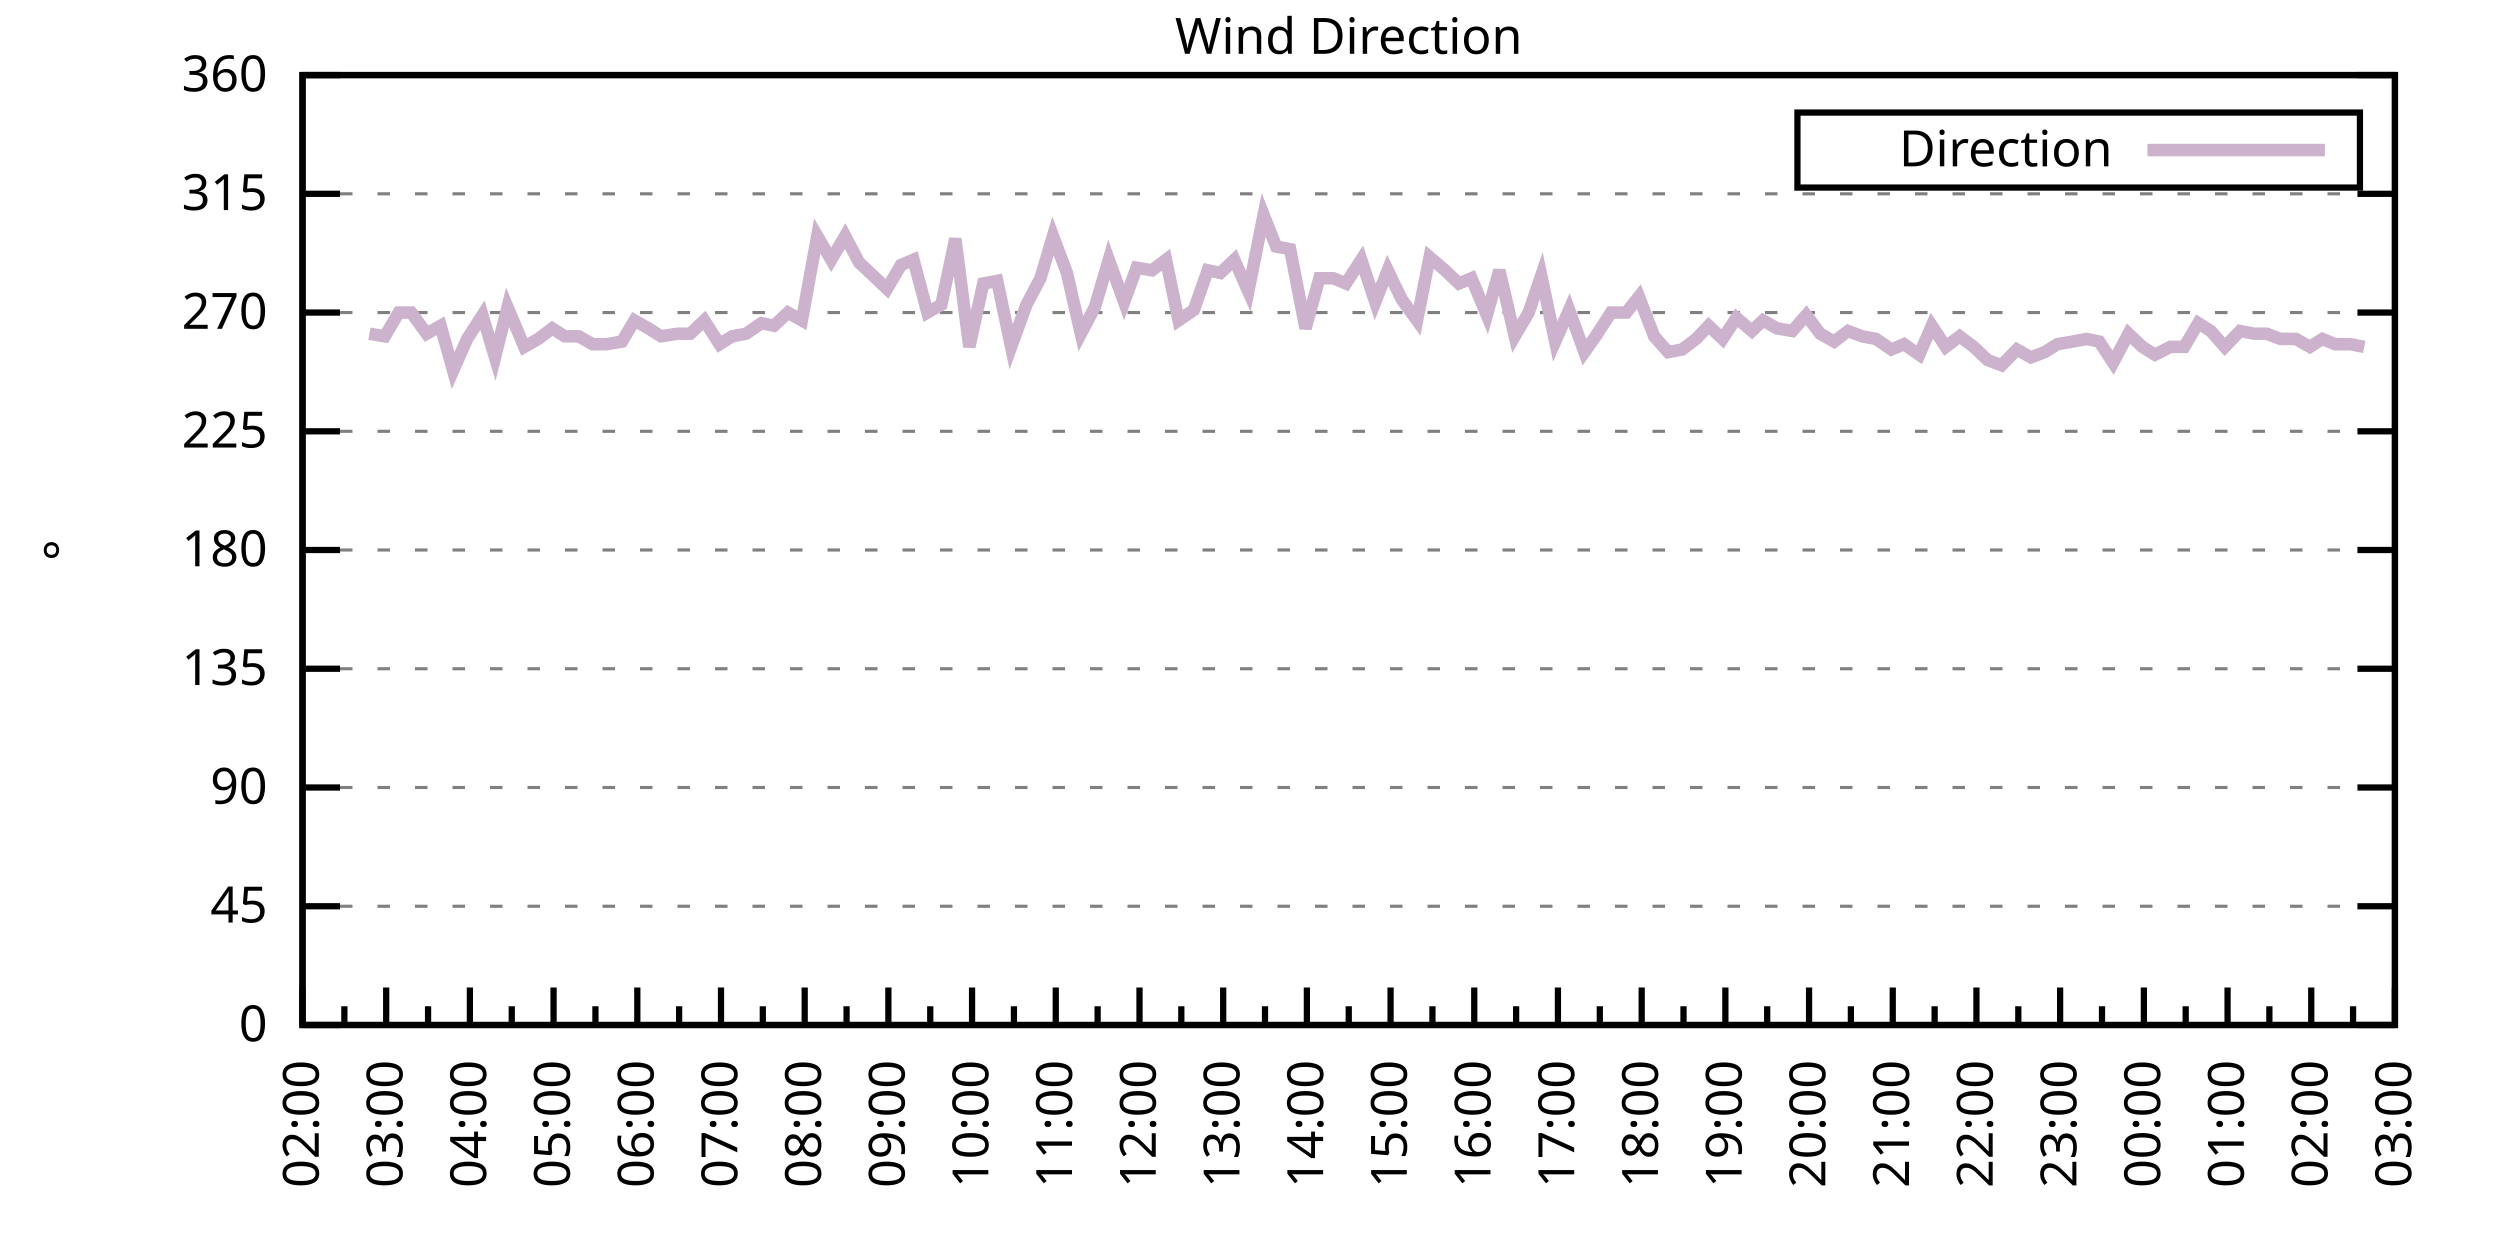
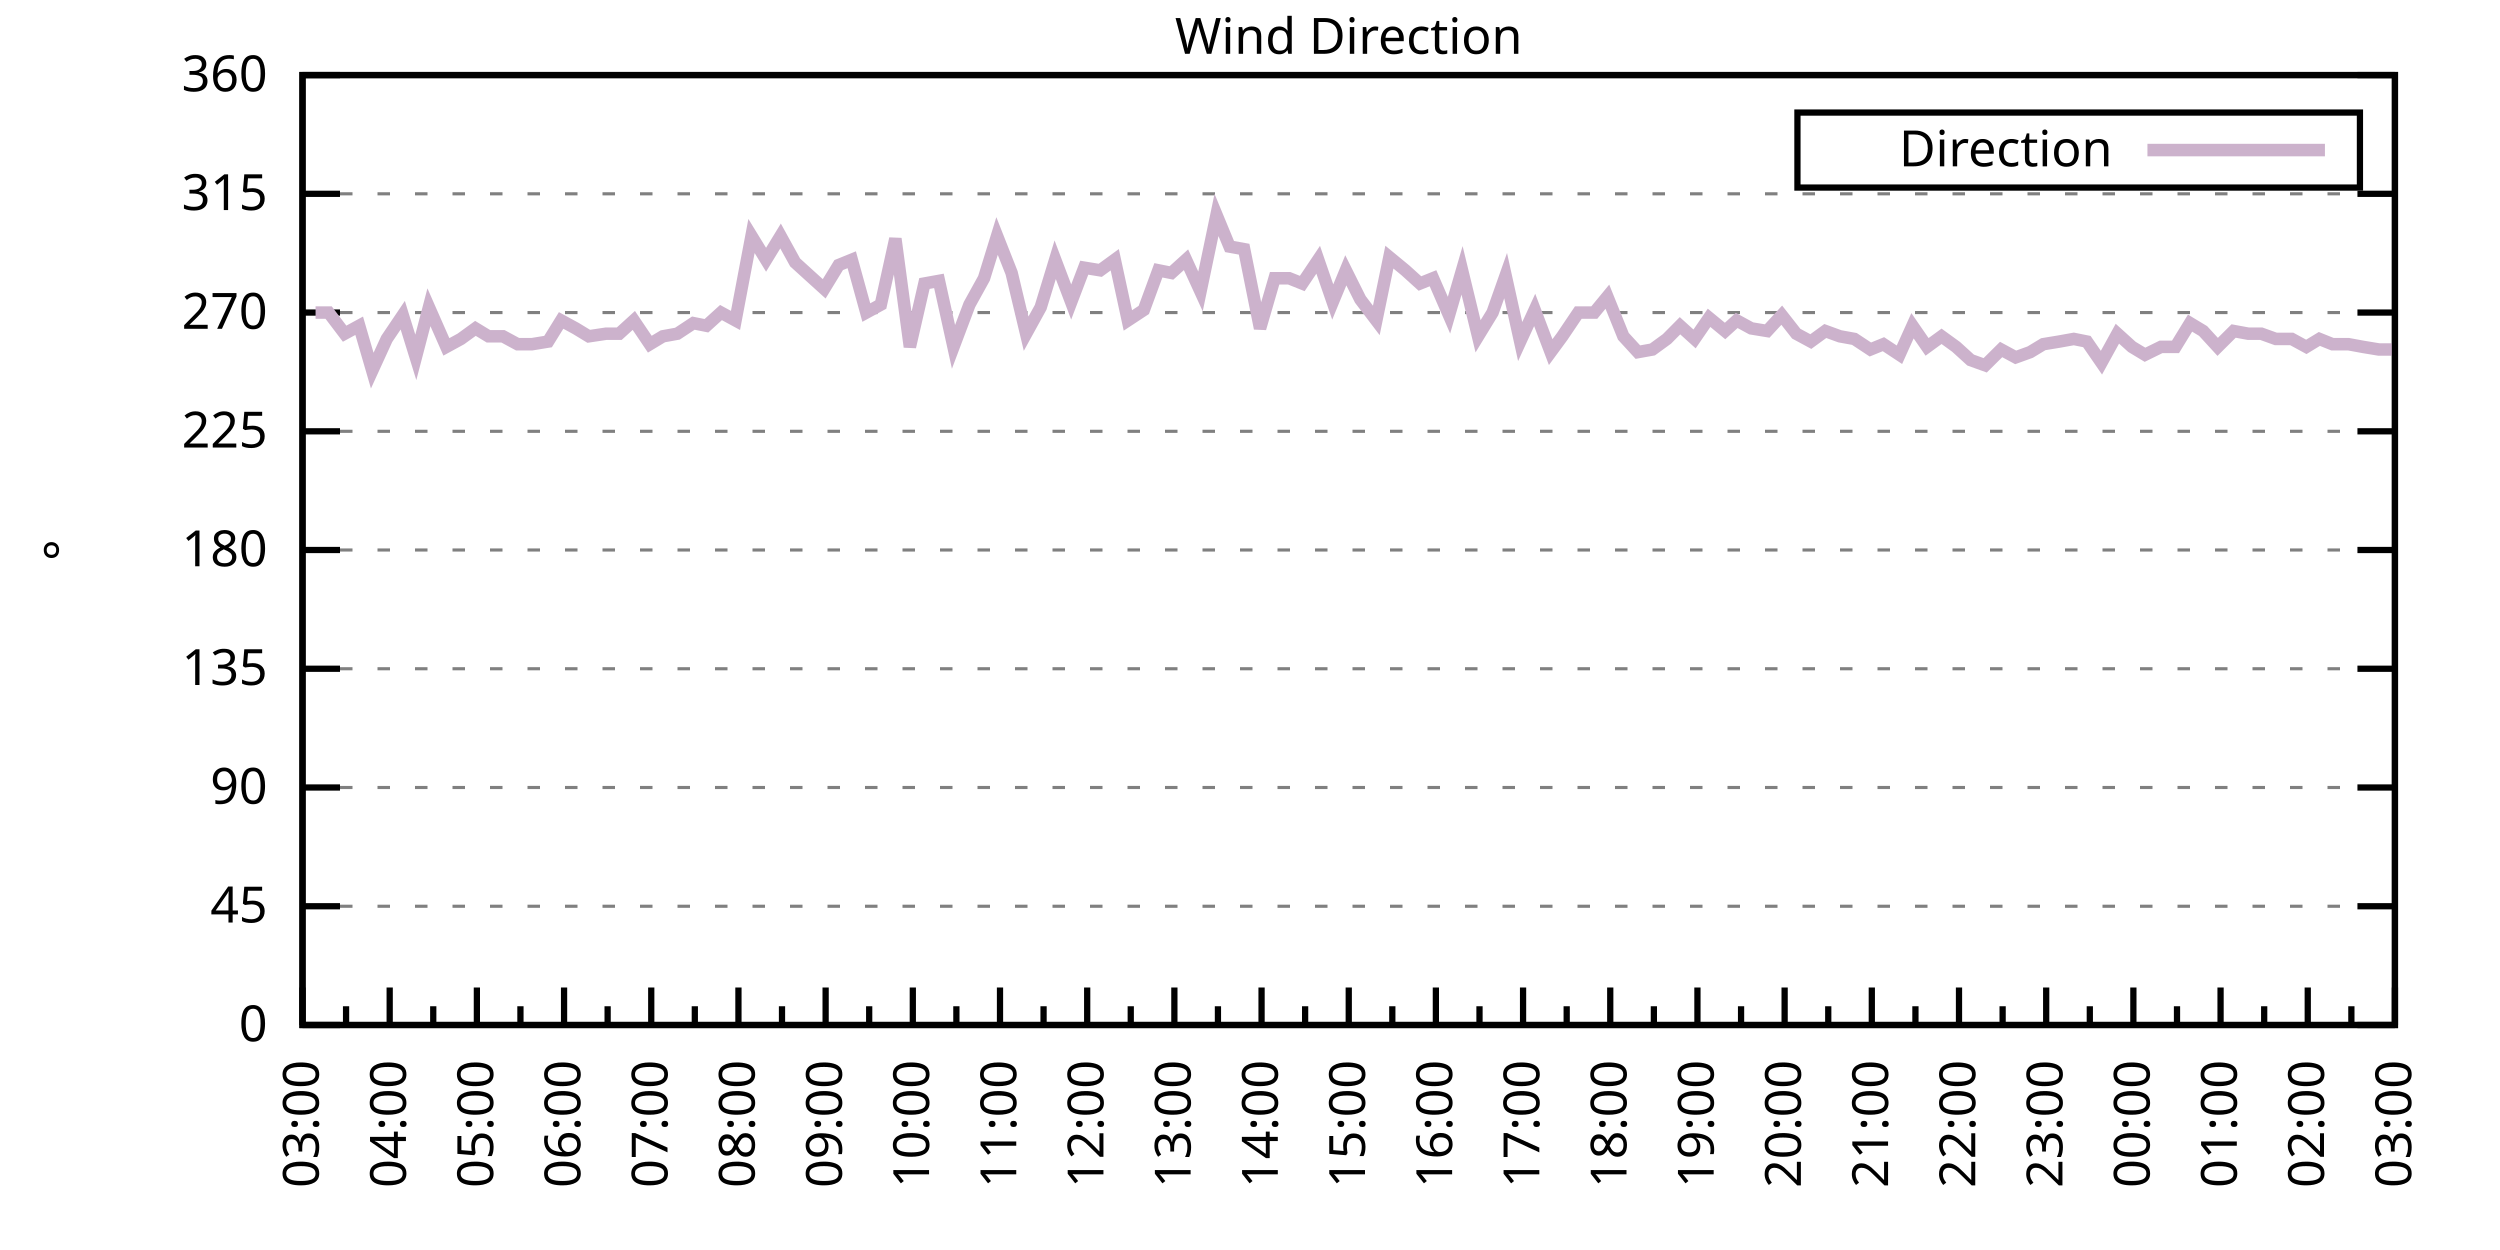
<svg xmlns="http://www.w3.org/2000/svg" xmlns:xlink="http://www.w3.org/1999/xlink" width="400" height="200" viewBox="0 0 400 200">
  <g id="gnuplot_canvas">
    <rect x="0" y="0" width="400" height="200" fill="none" />
    <defs>
      <circle id="gpDot" r="0.5" stroke-width="0.5" stroke="currentColor" />
      <path id="gpPt0" stroke-width="0.333" stroke="currentColor" d="M-1,0 h2 M0,-1 v2" />
      <path id="gpPt1" stroke-width="0.333" stroke="currentColor" d="M-1,-1 L1,1 M1,-1 L-1,1" />
      <path id="gpPt2" stroke-width="0.333" stroke="currentColor" d="M-1,0 L1,0 M0,-1 L0,1 M-1,-1 L1,1 M-1,1 L1,-1" />
      <rect id="gpPt3" stroke-width="0.333" stroke="currentColor" x="-1" y="-1" width="2" height="2" />
      <rect id="gpPt4" stroke-width="0.333" stroke="currentColor" fill="currentColor" x="-1" y="-1" width="2" height="2" />
      <circle id="gpPt5" stroke-width="0.333" stroke="currentColor" cx="0" cy="0" r="1" />
      <use xlink:href="#gpPt5" id="gpPt6" fill="currentColor" stroke="none" />
      <path id="gpPt7" stroke-width="0.333" stroke="currentColor" d="M0,-1.33 L-1.33,0.67 L1.33,0.67 z" />
      <use xlink:href="#gpPt7" id="gpPt8" fill="currentColor" stroke="none" />
      <use xlink:href="#gpPt7" id="gpPt9" stroke="currentColor" transform="rotate(180)" />
      <use xlink:href="#gpPt9" id="gpPt10" fill="currentColor" stroke="none" />
      <use xlink:href="#gpPt3" id="gpPt11" stroke="currentColor" transform="rotate(45)" />
      <use xlink:href="#gpPt11" id="gpPt12" fill="currentColor" stroke="none" />
      <path id="gpPt13" stroke-width="0.333" stroke="currentColor" d="M0,1.330 L1.265,0.411 L0.782,-1.067 L-0.782,-1.076 L-1.265,0.411 z" />
      <use xlink:href="#gpPt13" id="gpPt14" fill="currentColor" stroke="none" />
      <filter id="textbox" filterUnits="objectBoundingBox" x="0" y="0" height="1" width="1">
        <feFlood flood-color="white" flood-opacity="1" result="bgnd" />
        <feComposite in="SourceGraphic" in2="bgnd" operator="atop" />
      </filter>
      <filter id="greybox" filterUnits="objectBoundingBox" x="0" y="0" height="1" width="1">
        <feFlood flood-color="lightgrey" flood-opacity="1" result="grey" />
        <feComposite in="SourceGraphic" in2="grey" operator="atop" />
      </filter>
    </defs>
    <g fill="none" color="white" stroke="currentColor" stroke-width="1.00" stroke-linecap="butt" stroke-linejoin="miter">
</g>
    <g fill="none" color="black" stroke="currentColor" stroke-width="1.00" stroke-linecap="butt" stroke-linejoin="miter">
      <g stroke="none" shape-rendering="crispEdges">
        <polygon fill="rgb(255, 255, 255)" points="48.40,164.00 383.18,164.00 383.18,12.02 48.40,12.02 " />
      </g>
    </g>
    <g fill="none" color="black" stroke="currentColor" stroke-width="1.00" stroke-linecap="butt" stroke-linejoin="miter">
</g>
    <g fill="none" color="black" stroke="black" stroke-width="0.50" stroke-linecap="butt" stroke-linejoin="miter">
</g>
    <g fill="none" color="gray" stroke="currentColor" stroke-width="0.50" stroke-linecap="butt" stroke-linejoin="miter">
      <path stroke="gray" stroke-dasharray="2,4" class="gridline" d="M48.40,164.00 L383.19,164.00  " />
    </g>
    <g fill="none" color="gray" stroke="gray" stroke-width="1.00" stroke-linecap="butt" stroke-linejoin="miter">
</g>
    <g fill="none" color="black" stroke="currentColor" stroke-width="1.00" stroke-linecap="butt" stroke-linejoin="miter">
      <path stroke="black" d="M48.40,164.00 L54.40,164.00 M383.19,164.00 L377.19,164.00  " />
      <g transform="translate(42.80,166.60)" stroke="none" fill="black" font-family="Sans" font-size="8.00" text-anchor="end">
        <text>
          <tspan font-family="Sans"> 0</tspan>
        </text>
      </g>
    </g>
    <g fill="none" color="black" stroke="currentColor" stroke-width="1.00" stroke-linecap="butt" stroke-linejoin="miter">
</g>
    <g fill="none" color="black" stroke="black" stroke-width="0.50" stroke-linecap="butt" stroke-linejoin="miter">
</g>
    <g fill="none" color="gray" stroke="currentColor" stroke-width="0.50" stroke-linecap="butt" stroke-linejoin="miter">
      <path stroke="gray" stroke-dasharray="2,4" class="gridline" d="M48.40,145.00 L383.19,145.00  " />
    </g>
    <g fill="none" color="gray" stroke="gray" stroke-width="1.00" stroke-linecap="butt" stroke-linejoin="miter">
</g>
    <g fill="none" color="black" stroke="currentColor" stroke-width="1.00" stroke-linecap="butt" stroke-linejoin="miter">
      <path stroke="black" d="M48.40,145.00 L54.40,145.00 M383.19,145.00 L377.19,145.00  " />
      <g transform="translate(42.80,147.60)" stroke="none" fill="black" font-family="Sans" font-size="8.00" text-anchor="end">
        <text>
          <tspan font-family="Sans"> 45</tspan>
        </text>
      </g>
    </g>
    <g fill="none" color="black" stroke="currentColor" stroke-width="1.00" stroke-linecap="butt" stroke-linejoin="miter">
</g>
    <g fill="none" color="black" stroke="black" stroke-width="0.50" stroke-linecap="butt" stroke-linejoin="miter">
</g>
    <g fill="none" color="gray" stroke="currentColor" stroke-width="0.50" stroke-linecap="butt" stroke-linejoin="miter">
      <path stroke="gray" stroke-dasharray="2,4" class="gridline" d="M48.40,126.00 L383.19,126.00  " />
    </g>
    <g fill="none" color="gray" stroke="gray" stroke-width="1.00" stroke-linecap="butt" stroke-linejoin="miter">
</g>
    <g fill="none" color="black" stroke="currentColor" stroke-width="1.00" stroke-linecap="butt" stroke-linejoin="miter">
      <path stroke="black" d="M48.40,126.00 L54.40,126.00 M383.19,126.00 L377.19,126.00  " />
      <g transform="translate(42.80,128.60)" stroke="none" fill="black" font-family="Sans" font-size="8.00" text-anchor="end">
        <text>
          <tspan font-family="Sans"> 90</tspan>
        </text>
      </g>
    </g>
    <g fill="none" color="black" stroke="currentColor" stroke-width="1.00" stroke-linecap="butt" stroke-linejoin="miter">
</g>
    <g fill="none" color="black" stroke="black" stroke-width="0.50" stroke-linecap="butt" stroke-linejoin="miter">
</g>
    <g fill="none" color="gray" stroke="currentColor" stroke-width="0.50" stroke-linecap="butt" stroke-linejoin="miter">
      <path stroke="gray" stroke-dasharray="2,4" class="gridline" d="M48.40,107.00 L383.19,107.00  " />
    </g>
    <g fill="none" color="gray" stroke="gray" stroke-width="1.00" stroke-linecap="butt" stroke-linejoin="miter">
</g>
    <g fill="none" color="black" stroke="currentColor" stroke-width="1.00" stroke-linecap="butt" stroke-linejoin="miter">
      <path stroke="black" d="M48.40,107.00 L54.40,107.00 M383.19,107.00 L377.19,107.00  " />
      <g transform="translate(42.80,109.60)" stroke="none" fill="black" font-family="Sans" font-size="8.00" text-anchor="end">
        <text>
          <tspan font-family="Sans"> 135</tspan>
        </text>
      </g>
    </g>
    <g fill="none" color="black" stroke="currentColor" stroke-width="1.00" stroke-linecap="butt" stroke-linejoin="miter">
</g>
    <g fill="none" color="black" stroke="black" stroke-width="0.50" stroke-linecap="butt" stroke-linejoin="miter">
</g>
    <g fill="none" color="gray" stroke="currentColor" stroke-width="0.50" stroke-linecap="butt" stroke-linejoin="miter">
      <path stroke="gray" stroke-dasharray="2,4" class="gridline" d="M48.40,88.00 L383.19,88.00  " />
    </g>
    <g fill="none" color="gray" stroke="gray" stroke-width="1.00" stroke-linecap="butt" stroke-linejoin="miter">
</g>
    <g fill="none" color="black" stroke="currentColor" stroke-width="1.00" stroke-linecap="butt" stroke-linejoin="miter">
      <path stroke="black" d="M48.40,88.00 L54.40,88.00 M383.19,88.00 L377.19,88.00  " />
      <g transform="translate(42.80,90.60)" stroke="none" fill="black" font-family="Sans" font-size="8.00" text-anchor="end">
        <text>
          <tspan font-family="Sans"> 180</tspan>
        </text>
      </g>
    </g>
    <g fill="none" color="black" stroke="currentColor" stroke-width="1.00" stroke-linecap="butt" stroke-linejoin="miter">
</g>
    <g fill="none" color="black" stroke="black" stroke-width="0.50" stroke-linecap="butt" stroke-linejoin="miter">
</g>
    <g fill="none" color="gray" stroke="currentColor" stroke-width="0.50" stroke-linecap="butt" stroke-linejoin="miter">
      <path stroke="gray" stroke-dasharray="2,4" class="gridline" d="M48.40,69.01 L383.19,69.01  " />
    </g>
    <g fill="none" color="gray" stroke="gray" stroke-width="1.00" stroke-linecap="butt" stroke-linejoin="miter">
</g>
    <g fill="none" color="black" stroke="currentColor" stroke-width="1.00" stroke-linecap="butt" stroke-linejoin="miter">
      <path stroke="black" d="M48.40,69.01 L54.40,69.01 M383.19,69.01 L377.19,69.01  " />
      <g transform="translate(42.80,71.61)" stroke="none" fill="black" font-family="Sans" font-size="8.00" text-anchor="end">
        <text>
          <tspan font-family="Sans"> 225</tspan>
        </text>
      </g>
    </g>
    <g fill="none" color="black" stroke="currentColor" stroke-width="1.00" stroke-linecap="butt" stroke-linejoin="miter">
</g>
    <g fill="none" color="black" stroke="black" stroke-width="0.50" stroke-linecap="butt" stroke-linejoin="miter">
</g>
    <g fill="none" color="gray" stroke="currentColor" stroke-width="0.50" stroke-linecap="butt" stroke-linejoin="miter">
      <path stroke="gray" stroke-dasharray="2,4" class="gridline" d="M48.40,50.01 L383.19,50.01  " />
    </g>
    <g fill="none" color="gray" stroke="gray" stroke-width="1.00" stroke-linecap="butt" stroke-linejoin="miter">
</g>
    <g fill="none" color="black" stroke="currentColor" stroke-width="1.00" stroke-linecap="butt" stroke-linejoin="miter">
      <path stroke="black" d="M48.40,50.01 L54.40,50.01 M383.19,50.01 L377.19,50.01  " />
      <g transform="translate(42.80,52.61)" stroke="none" fill="black" font-family="Sans" font-size="8.00" text-anchor="end">
        <text>
          <tspan font-family="Sans"> 270</tspan>
        </text>
      </g>
    </g>
    <g fill="none" color="black" stroke="currentColor" stroke-width="1.00" stroke-linecap="butt" stroke-linejoin="miter">
</g>
    <g fill="none" color="black" stroke="black" stroke-width="0.50" stroke-linecap="butt" stroke-linejoin="miter">
</g>
    <g fill="none" color="gray" stroke="currentColor" stroke-width="0.50" stroke-linecap="butt" stroke-linejoin="miter">
      <path stroke="gray" stroke-dasharray="2,4" class="gridline" d="M48.40,31.01 L383.19,31.01  " />
    </g>
    <g fill="none" color="gray" stroke="gray" stroke-width="1.00" stroke-linecap="butt" stroke-linejoin="miter">
</g>
    <g fill="none" color="black" stroke="currentColor" stroke-width="1.00" stroke-linecap="butt" stroke-linejoin="miter">
      <path stroke="black" d="M48.40,31.01 L54.40,31.01 M383.19,31.01 L377.19,31.01  " />
      <g transform="translate(42.80,33.61)" stroke="none" fill="black" font-family="Sans" font-size="8.00" text-anchor="end">
        <text>
          <tspan font-family="Sans"> 315</tspan>
        </text>
      </g>
    </g>
    <g fill="none" color="black" stroke="currentColor" stroke-width="1.00" stroke-linecap="butt" stroke-linejoin="miter">
</g>
    <g fill="none" color="black" stroke="black" stroke-width="0.50" stroke-linecap="butt" stroke-linejoin="miter">
</g>
    <g fill="none" color="gray" stroke="currentColor" stroke-width="0.50" stroke-linecap="butt" stroke-linejoin="miter">
      <path stroke="gray" stroke-dasharray="2,4" class="gridline" d="M48.40,12.01 L383.19,12.01  " />
    </g>
    <g fill="none" color="gray" stroke="gray" stroke-width="1.00" stroke-linecap="butt" stroke-linejoin="miter">
</g>
    <g fill="none" color="black" stroke="currentColor" stroke-width="1.00" stroke-linecap="butt" stroke-linejoin="miter">
      <path stroke="black" d="M48.40,12.01 L54.40,12.01 M383.19,12.01 L377.19,12.01  " />
      <g transform="translate(42.80,14.61)" stroke="none" fill="black" font-family="Sans" font-size="8.00" text-anchor="end">
        <text>
          <tspan font-family="Sans"> 360</tspan>
        </text>
      </g>
    </g>
    <g fill="none" color="black" stroke="currentColor" stroke-width="1.00" stroke-linecap="butt" stroke-linejoin="miter">
      <path stroke="black" d="M48.40,164.00 L48.40,158.00  " />
      <g transform="translate(51.00,169.60) rotate(270)" stroke="none" fill="black" font-family="Sans" font-size="8.00" text-anchor="end">
        <text>
+           <tspan font-family="Sans">03:00</tspan>
+         </text>
+       </g>
+     </g>
+     <g fill="none" color="black" stroke="currentColor" stroke-width="1.00" stroke-linecap="butt" stroke-linejoin="miter">
+       <path stroke="black" d="M55.37,164.00 L55.37,161.00 M62.35,164.00 L62.35,158.00  " />
+       <g transform="translate(64.95,169.60) rotate(270)" stroke="none" fill="black" font-family="Sans" font-size="8.00" text-anchor="end">
+         <text>
+           <tspan font-family="Sans">04:00</tspan>
+         </text>
+       </g>
+     </g>
+     <g fill="none" color="black" stroke="currentColor" stroke-width="1.00" stroke-linecap="butt" stroke-linejoin="miter">
+       <path stroke="black" d="M69.32,164.00 L69.32,161.00 M76.30,164.00 L76.30,158.00  " />
+       <g transform="translate(78.90,169.60) rotate(270)" stroke="none" fill="black" font-family="Sans" font-size="8.00" text-anchor="end">
+         <text>
+           <tspan font-family="Sans">05:00</tspan>
+         </text>
+       </g>
+     </g>
+     <g fill="none" color="black" stroke="currentColor" stroke-width="1.00" stroke-linecap="butt" stroke-linejoin="miter">
+       <path stroke="black" d="M83.27,164.00 L83.27,161.00 M90.25,164.00 L90.25,158.00  " />
+       <g transform="translate(92.85,169.60) rotate(270)" stroke="none" fill="black" font-family="Sans" font-size="8.00" text-anchor="end">
+         <text>
+           <tspan font-family="Sans">06:00</tspan>
+         </text>
+       </g>
+     </g>
+     <g fill="none" color="black" stroke="currentColor" stroke-width="1.00" stroke-linecap="butt" stroke-linejoin="miter">
+       <path stroke="black" d="M97.22,164.00 L97.22,161.00 M104.20,164.00 L104.20,158.00  " />
+       <g transform="translate(106.80,169.60) rotate(270)" stroke="none" fill="black" font-family="Sans" font-size="8.00" text-anchor="end">
+         <text>
+           <tspan font-family="Sans">07:00</tspan>
+         </text>
+       </g>
+     </g>
+     <g fill="none" color="black" stroke="currentColor" stroke-width="1.00" stroke-linecap="butt" stroke-linejoin="miter">
+       <path stroke="black" d="M111.17,164.00 L111.17,161.00 M118.15,164.00 L118.15,158.00  " />
+       <g transform="translate(120.75,169.60) rotate(270)" stroke="none" fill="black" font-family="Sans" font-size="8.00" text-anchor="end">
+         <text>
+           <tspan font-family="Sans">08:00</tspan>
+         </text>
+       </g>
+     </g>
+     <g fill="none" color="black" stroke="currentColor" stroke-width="1.00" stroke-linecap="butt" stroke-linejoin="miter">
+       <path stroke="black" d="M125.12,164.00 L125.12,161.00 M132.10,164.00 L132.10,158.00  " />
+       <g transform="translate(134.70,169.60) rotate(270)" stroke="none" fill="black" font-family="Sans" font-size="8.00" text-anchor="end">
+         <text>
+           <tspan font-family="Sans">09:00</tspan>
+         </text>
+       </g>
+     </g>
+     <g fill="none" color="black" stroke="currentColor" stroke-width="1.00" stroke-linecap="butt" stroke-linejoin="miter">
+       <path stroke="black" d="M139.07,164.00 L139.07,161.00 M146.05,164.00 L146.05,158.00  " />
+       <g transform="translate(148.65,169.60) rotate(270)" stroke="none" fill="black" font-family="Sans" font-size="8.00" text-anchor="end">
+         <text>
+           <tspan font-family="Sans">10:00</tspan>
+         </text>
+       </g>
+     </g>
+     <g fill="none" color="black" stroke="currentColor" stroke-width="1.00" stroke-linecap="butt" stroke-linejoin="miter">
+       <path stroke="black" d="M153.02,164.00 L153.02,161.00 M160.00,164.00 L160.00,158.00  " />
+       <g transform="translate(162.60,169.60) rotate(270)" stroke="none" fill="black" font-family="Sans" font-size="8.00" text-anchor="end">
+         <text>
+           <tspan font-family="Sans">11:00</tspan>
+         </text>
+       </g>
+     </g>
+     <g fill="none" color="black" stroke="currentColor" stroke-width="1.00" stroke-linecap="butt" stroke-linejoin="miter">
+       <path stroke="black" d="M166.97,164.00 L166.97,161.00 M173.95,164.00 L173.95,158.00  " />
+       <g transform="translate(176.55,169.60) rotate(270)" stroke="none" fill="black" font-family="Sans" font-size="8.00" text-anchor="end">
+         <text>
+           <tspan font-family="Sans">12:00</tspan>
+         </text>
+       </g>
+     </g>
+     <g fill="none" color="black" stroke="currentColor" stroke-width="1.00" stroke-linecap="butt" stroke-linejoin="miter">
+       <path stroke="black" d="M180.92,164.00 L180.92,161.00 M187.90,164.00 L187.90,158.00  " />
+       <g transform="translate(190.50,169.60) rotate(270)" stroke="none" fill="black" font-family="Sans" font-size="8.00" text-anchor="end">
+         <text>
+           <tspan font-family="Sans">13:00</tspan>
+         </text>
+       </g>
+     </g>
+     <g fill="none" color="black" stroke="currentColor" stroke-width="1.00" stroke-linecap="butt" stroke-linejoin="miter">
+       <path stroke="black" d="M194.87,164.00 L194.87,161.00 M201.85,164.00 L201.85,158.00  " />
+       <g transform="translate(204.45,169.60) rotate(270)" stroke="none" fill="black" font-family="Sans" font-size="8.00" text-anchor="end">
+         <text>
+           <tspan font-family="Sans">14:00</tspan>
+         </text>
+       </g>
+     </g>
+     <g fill="none" color="black" stroke="currentColor" stroke-width="1.00" stroke-linecap="butt" stroke-linejoin="miter">
+       <path stroke="black" d="M208.82,164.00 L208.82,161.00 M215.80,164.00 L215.80,158.00  " />
+       <g transform="translate(218.40,169.60) rotate(270)" stroke="none" fill="black" font-family="Sans" font-size="8.00" text-anchor="end">
+         <text>
+           <tspan font-family="Sans">15:00</tspan>
+         </text>
+       </g>
+     </g>
+     <g fill="none" color="black" stroke="currentColor" stroke-width="1.00" stroke-linecap="butt" stroke-linejoin="miter">
+       <path stroke="black" d="M222.77,164.00 L222.77,161.00 M229.74,164.00 L229.74,158.00  " />
+       <g transform="translate(232.34,169.60) rotate(270)" stroke="none" fill="black" font-family="Sans" font-size="8.00" text-anchor="end">
+         <text>
+           <tspan font-family="Sans">16:00</tspan>
+         </text>
+       </g>
+     </g>
+     <g fill="none" color="black" stroke="currentColor" stroke-width="1.00" stroke-linecap="butt" stroke-linejoin="miter">
+       <path stroke="black" d="M236.72,164.00 L236.72,161.00 M243.69,164.00 L243.69,158.00  " />
+       <g transform="translate(246.29,169.60) rotate(270)" stroke="none" fill="black" font-family="Sans" font-size="8.00" text-anchor="end">
+         <text>
+           <tspan font-family="Sans">17:00</tspan>
+         </text>
+       </g>
+     </g>
+     <g fill="none" color="black" stroke="currentColor" stroke-width="1.00" stroke-linecap="butt" stroke-linejoin="miter">
+       <path stroke="black" d="M250.67,164.00 L250.67,161.00 M257.64,164.00 L257.64,158.00  " />
+       <g transform="translate(260.24,169.60) rotate(270)" stroke="none" fill="black" font-family="Sans" font-size="8.00" text-anchor="end">
+         <text>
+           <tspan font-family="Sans">18:00</tspan>
+         </text>
+       </g>
+     </g>
+     <g fill="none" color="black" stroke="currentColor" stroke-width="1.00" stroke-linecap="butt" stroke-linejoin="miter">
+       <path stroke="black" d="M264.62,164.00 L264.62,161.00 M271.59,164.00 L271.59,158.00  " />
+       <g transform="translate(274.19,169.60) rotate(270)" stroke="none" fill="black" font-family="Sans" font-size="8.00" text-anchor="end">
+         <text>
+           <tspan font-family="Sans">19:00</tspan>
+         </text>
+       </g>
+     </g>
+     <g fill="none" color="black" stroke="currentColor" stroke-width="1.00" stroke-linecap="butt" stroke-linejoin="miter">
+       <path stroke="black" d="M278.57,164.00 L278.57,161.00 M285.54,164.00 L285.54,158.00  " />
+       <g transform="translate(288.14,169.60) rotate(270)" stroke="none" fill="black" font-family="Sans" font-size="8.00" text-anchor="end">
+         <text>
+           <tspan font-family="Sans">20:00</tspan>
+         </text>
+       </g>
+     </g>
+     <g fill="none" color="black" stroke="currentColor" stroke-width="1.00" stroke-linecap="butt" stroke-linejoin="miter">
+       <path stroke="black" d="M292.52,164.00 L292.52,161.00 M299.49,164.00 L299.49,158.00  " />
+       <g transform="translate(302.09,169.60) rotate(270)" stroke="none" fill="black" font-family="Sans" font-size="8.00" text-anchor="end">
+         <text>
+           <tspan font-family="Sans">21:00</tspan>
+         </text>
+       </g>
+     </g>
+     <g fill="none" color="black" stroke="currentColor" stroke-width="1.00" stroke-linecap="butt" stroke-linejoin="miter">
+       <path stroke="black" d="M306.47,164.00 L306.47,161.00 M313.44,164.00 L313.44,158.00  " />
+       <g transform="translate(316.04,169.60) rotate(270)" stroke="none" fill="black" font-family="Sans" font-size="8.00" text-anchor="end">
+         <text>
+           <tspan font-family="Sans">22:00</tspan>
+         </text>
+       </g>
+     </g>
+     <g fill="none" color="black" stroke="currentColor" stroke-width="1.00" stroke-linecap="butt" stroke-linejoin="miter">
+       <path stroke="black" d="M320.42,164.00 L320.42,161.00 M327.39,164.00 L327.39,158.00  " />
+       <g transform="translate(329.99,169.60) rotate(270)" stroke="none" fill="black" font-family="Sans" font-size="8.00" text-anchor="end">
+         <text>
+           <tspan font-family="Sans">23:00</tspan>
+         </text>
+       </g>
+     </g>
+     <g fill="none" color="black" stroke="currentColor" stroke-width="1.00" stroke-linecap="butt" stroke-linejoin="miter">
+       <path stroke="black" d="M334.37,164.00 L334.37,161.00 M341.34,164.00 L341.34,158.00  " />
+       <g transform="translate(343.94,169.60) rotate(270)" stroke="none" fill="black" font-family="Sans" font-size="8.00" text-anchor="end">
+         <text>
+           <tspan font-family="Sans">00:00</tspan>
+         </text>
+       </g>
+     </g>
+     <g fill="none" color="black" stroke="currentColor" stroke-width="1.00" stroke-linecap="butt" stroke-linejoin="miter">
+       <path stroke="black" d="M348.32,164.00 L348.32,161.00 M355.29,164.00 L355.29,158.00  " />
+       <g transform="translate(357.89,169.60) rotate(270)" stroke="none" fill="black" font-family="Sans" font-size="8.00" text-anchor="end">
+         <text>
+           <tspan font-family="Sans">01:00</tspan>
+         </text>
+       </g>
+     </g>
+     <g fill="none" color="black" stroke="currentColor" stroke-width="1.00" stroke-linecap="butt" stroke-linejoin="miter">
+       <path stroke="black" d="M362.27,164.00 L362.27,161.00 M369.24,164.00 L369.24,158.00  " />
+       <g transform="translate(371.84,169.60) rotate(270)" stroke="none" fill="black" font-family="Sans" font-size="8.00" text-anchor="end">
+         <text>
          <tspan font-family="Sans">02:00</tspan>
        </text>
      </g>
    </g>
    <g fill="none" color="black" stroke="currentColor" stroke-width="1.00" stroke-linecap="butt" stroke-linejoin="miter">
-       <path stroke="black" d="M55.10,164.00 L55.10,161.00 M61.79,164.00 L61.79,158.00  " />
-       <g transform="translate(64.39,169.60) rotate(270)" stroke="none" fill="black" font-family="Sans" font-size="8.00" text-anchor="end">
-         <text>
-           <tspan font-family="Sans">03:00</tspan>
-         </text>
-       </g>
-     </g>
-     <g fill="none" color="black" stroke="currentColor" stroke-width="1.00" stroke-linecap="butt" stroke-linejoin="miter">
-       <path stroke="black" d="M68.49,164.00 L68.49,161.00 M75.18,164.00 L75.18,158.00  " />
-       <g transform="translate(77.78,169.60) rotate(270)" stroke="none" fill="black" font-family="Sans" font-size="8.00" text-anchor="end">
-         <text>
-           <tspan font-family="Sans">04:00</tspan>
-         </text>
-       </g>
-     </g>
-     <g fill="none" color="black" stroke="currentColor" stroke-width="1.00" stroke-linecap="butt" stroke-linejoin="miter">
-       <path stroke="black" d="M81.88,164.00 L81.88,161.00 M88.57,164.00 L88.57,158.00  " />
-       <g transform="translate(91.17,169.60) rotate(270)" stroke="none" fill="black" font-family="Sans" font-size="8.00" text-anchor="end">
-         <text>
-           <tspan font-family="Sans">05:00</tspan>
-         </text>
-       </g>
-     </g>
-     <g fill="none" color="black" stroke="currentColor" stroke-width="1.00" stroke-linecap="butt" stroke-linejoin="miter">
-       <path stroke="black" d="M95.27,164.00 L95.27,161.00 M101.97,164.00 L101.97,158.00  " />
-       <g transform="translate(104.57,169.60) rotate(270)" stroke="none" fill="black" font-family="Sans" font-size="8.00" text-anchor="end">
-         <text>
-           <tspan font-family="Sans">06:00</tspan>
-         </text>
-       </g>
-     </g>
-     <g fill="none" color="black" stroke="currentColor" stroke-width="1.00" stroke-linecap="butt" stroke-linejoin="miter">
-       <path stroke="black" d="M108.66,164.00 L108.66,161.00 M115.36,164.00 L115.36,158.00  " />
-       <g transform="translate(117.96,169.60) rotate(270)" stroke="none" fill="black" font-family="Sans" font-size="8.00" text-anchor="end">
-         <text>
-           <tspan font-family="Sans">07:00</tspan>
-         </text>
-       </g>
-     </g>
-     <g fill="none" color="black" stroke="currentColor" stroke-width="1.00" stroke-linecap="butt" stroke-linejoin="miter">
-       <path stroke="black" d="M122.05,164.00 L122.05,161.00 M128.75,164.00 L128.75,158.00  " />
-       <g transform="translate(131.35,169.60) rotate(270)" stroke="none" fill="black" font-family="Sans" font-size="8.00" text-anchor="end">
-         <text>
-           <tspan font-family="Sans">08:00</tspan>
-         </text>
-       </g>
-     </g>
-     <g fill="none" color="black" stroke="currentColor" stroke-width="1.00" stroke-linecap="butt" stroke-linejoin="miter">
-       <path stroke="black" d="M135.45,164.00 L135.45,161.00 M142.14,164.00 L142.14,158.00  " />
-       <g transform="translate(144.74,169.60) rotate(270)" stroke="none" fill="black" font-family="Sans" font-size="8.00" text-anchor="end">
-         <text>
-           <tspan font-family="Sans">09:00</tspan>
-         </text>
-       </g>
-     </g>
-     <g fill="none" color="black" stroke="currentColor" stroke-width="1.00" stroke-linecap="butt" stroke-linejoin="miter">
-       <path stroke="black" d="M148.84,164.00 L148.84,161.00 M155.53,164.00 L155.53,158.00  " />
-       <g transform="translate(158.13,169.60) rotate(270)" stroke="none" fill="black" font-family="Sans" font-size="8.00" text-anchor="end">
-         <text>
-           <tspan font-family="Sans">10:00</tspan>
-         </text>
-       </g>
-     </g>
-     <g fill="none" color="black" stroke="currentColor" stroke-width="1.00" stroke-linecap="butt" stroke-linejoin="miter">
-       <path stroke="black" d="M162.23,164.00 L162.23,161.00 M168.92,164.00 L168.92,158.00  " />
-       <g transform="translate(171.52,169.60) rotate(270)" stroke="none" fill="black" font-family="Sans" font-size="8.00" text-anchor="end">
-         <text>
-           <tspan font-family="Sans">11:00</tspan>
-         </text>
-       </g>
-     </g>
-     <g fill="none" color="black" stroke="currentColor" stroke-width="1.00" stroke-linecap="butt" stroke-linejoin="miter">
-       <path stroke="black" d="M175.62,164.00 L175.62,161.00 M182.32,164.00 L182.32,158.00  " />
-       <g transform="translate(184.92,169.60) rotate(270)" stroke="none" fill="black" font-family="Sans" font-size="8.00" text-anchor="end">
-         <text>
-           <tspan font-family="Sans">12:00</tspan>
-         </text>
-       </g>
-     </g>
-     <g fill="none" color="black" stroke="currentColor" stroke-width="1.00" stroke-linecap="butt" stroke-linejoin="miter">
-       <path stroke="black" d="M189.01,164.00 L189.01,161.00 M195.71,164.00 L195.71,158.00  " />
-       <g transform="translate(198.31,169.60) rotate(270)" stroke="none" fill="black" font-family="Sans" font-size="8.00" text-anchor="end">
-         <text>
-           <tspan font-family="Sans">13:00</tspan>
-         </text>
-       </g>
-     </g>
-     <g fill="none" color="black" stroke="currentColor" stroke-width="1.00" stroke-linecap="butt" stroke-linejoin="miter">
-       <path stroke="black" d="M202.40,164.00 L202.40,161.00 M209.10,164.00 L209.10,158.00  " />
-       <g transform="translate(211.70,169.60) rotate(270)" stroke="none" fill="black" font-family="Sans" font-size="8.00" text-anchor="end">
-         <text>
-           <tspan font-family="Sans">14:00</tspan>
-         </text>
-       </g>
-     </g>
-     <g fill="none" color="black" stroke="currentColor" stroke-width="1.00" stroke-linecap="butt" stroke-linejoin="miter">
-       <path stroke="black" d="M215.80,164.00 L215.80,161.00 M222.49,164.00 L222.49,158.00  " />
-       <g transform="translate(225.09,169.60) rotate(270)" stroke="none" fill="black" font-family="Sans" font-size="8.00" text-anchor="end">
-         <text>
-           <tspan font-family="Sans">15:00</tspan>
-         </text>
-       </g>
-     </g>
-     <g fill="none" color="black" stroke="currentColor" stroke-width="1.00" stroke-linecap="butt" stroke-linejoin="miter">
-       <path stroke="black" d="M229.19,164.00 L229.19,161.00 M235.88,164.00 L235.88,158.00  " />
-       <g transform="translate(238.48,169.60) rotate(270)" stroke="none" fill="black" font-family="Sans" font-size="8.00" text-anchor="end">
-         <text>
-           <tspan font-family="Sans">16:00</tspan>
-         </text>
-       </g>
-     </g>
-     <g fill="none" color="black" stroke="currentColor" stroke-width="1.00" stroke-linecap="butt" stroke-linejoin="miter">
-       <path stroke="black" d="M242.58,164.00 L242.58,161.00 M249.27,164.00 L249.27,158.00  " />
-       <g transform="translate(251.87,169.60) rotate(270)" stroke="none" fill="black" font-family="Sans" font-size="8.00" text-anchor="end">
-         <text>
-           <tspan font-family="Sans">17:00</tspan>
-         </text>
-       </g>
-     </g>
-     <g fill="none" color="black" stroke="currentColor" stroke-width="1.00" stroke-linecap="butt" stroke-linejoin="miter">
-       <path stroke="black" d="M255.97,164.00 L255.97,161.00 M262.67,164.00 L262.67,158.00  " />
-       <g transform="translate(265.27,169.60) rotate(270)" stroke="none" fill="black" font-family="Sans" font-size="8.00" text-anchor="end">
-         <text>
-           <tspan font-family="Sans">18:00</tspan>
-         </text>
-       </g>
-     </g>
-     <g fill="none" color="black" stroke="currentColor" stroke-width="1.00" stroke-linecap="butt" stroke-linejoin="miter">
-       <path stroke="black" d="M269.36,164.00 L269.36,161.00 M276.06,164.00 L276.06,158.00  " />
-       <g transform="translate(278.66,169.60) rotate(270)" stroke="none" fill="black" font-family="Sans" font-size="8.00" text-anchor="end">
-         <text>
-           <tspan font-family="Sans">19:00</tspan>
-         </text>
-       </g>
-     </g>
-     <g fill="none" color="black" stroke="currentColor" stroke-width="1.00" stroke-linecap="butt" stroke-linejoin="miter">
-       <path stroke="black" d="M282.75,164.00 L282.75,161.00 M289.45,164.00 L289.45,158.00  " />
-       <g transform="translate(292.05,169.60) rotate(270)" stroke="none" fill="black" font-family="Sans" font-size="8.00" text-anchor="end">
-         <text>
-           <tspan font-family="Sans">20:00</tspan>
-         </text>
-       </g>
-     </g>
-     <g fill="none" color="black" stroke="currentColor" stroke-width="1.00" stroke-linecap="butt" stroke-linejoin="miter">
-       <path stroke="black" d="M296.14,164.00 L296.14,161.00 M302.84,164.00 L302.84,158.00  " />
-       <g transform="translate(305.44,169.60) rotate(270)" stroke="none" fill="black" font-family="Sans" font-size="8.00" text-anchor="end">
-         <text>
-           <tspan font-family="Sans">21:00</tspan>
-         </text>
-       </g>
-     </g>
-     <g fill="none" color="black" stroke="currentColor" stroke-width="1.00" stroke-linecap="butt" stroke-linejoin="miter">
-       <path stroke="black" d="M309.54,164.00 L309.54,161.00 M316.23,164.00 L316.23,158.00  " />
-       <g transform="translate(318.83,169.60) rotate(270)" stroke="none" fill="black" font-family="Sans" font-size="8.00" text-anchor="end">
-         <text>
-           <tspan font-family="Sans">22:00</tspan>
-         </text>
-       </g>
-     </g>
-     <g fill="none" color="black" stroke="currentColor" stroke-width="1.00" stroke-linecap="butt" stroke-linejoin="miter">
-       <path stroke="black" d="M322.93,164.00 L322.93,161.00 M329.62,164.00 L329.62,158.00  " />
-       <g transform="translate(332.22,169.60) rotate(270)" stroke="none" fill="black" font-family="Sans" font-size="8.00" text-anchor="end">
-         <text>
-           <tspan font-family="Sans">23:00</tspan>
-         </text>
-       </g>
-     </g>
-     <g fill="none" color="black" stroke="currentColor" stroke-width="1.00" stroke-linecap="butt" stroke-linejoin="miter">
-       <path stroke="black" d="M336.32,164.00 L336.32,161.00 M343.02,164.00 L343.02,158.00  " />
-       <g transform="translate(345.62,169.60) rotate(270)" stroke="none" fill="black" font-family="Sans" font-size="8.00" text-anchor="end">
-         <text>
-           <tspan font-family="Sans">00:00</tspan>
-         </text>
-       </g>
-     </g>
-     <g fill="none" color="black" stroke="currentColor" stroke-width="1.00" stroke-linecap="butt" stroke-linejoin="miter">
-       <path stroke="black" d="M349.71,164.00 L349.71,161.00 M356.41,164.00 L356.41,158.00  " />
-       <g transform="translate(359.01,169.60) rotate(270)" stroke="none" fill="black" font-family="Sans" font-size="8.00" text-anchor="end">
-         <text>
-           <tspan font-family="Sans">01:00</tspan>
-         </text>
-       </g>
-     </g>
-     <g fill="none" color="black" stroke="currentColor" stroke-width="1.00" stroke-linecap="butt" stroke-linejoin="miter">
-       <path stroke="black" d="M363.10,164.00 L363.10,161.00 M369.80,164.00 L369.80,158.00  " />
-       <g transform="translate(372.40,169.60) rotate(270)" stroke="none" fill="black" font-family="Sans" font-size="8.00" text-anchor="end">
-         <text>
-           <tspan font-family="Sans">02:00</tspan>
-         </text>
-       </g>
-     </g>
-     <g fill="none" color="black" stroke="currentColor" stroke-width="1.00" stroke-linecap="butt" stroke-linejoin="miter">
-       <path stroke="black" d="M376.49,164.00 L376.49,161.00 M383.19,164.00 L383.19,158.00  " />
+       <path stroke="black" d="M376.22,164.00 L376.22,161.00 M383.19,164.00 L383.19,158.00  " />
      <g transform="translate(385.79,169.60) rotate(270)" stroke="none" fill="black" font-family="Sans" font-size="8.00" text-anchor="end">
        <text>
          <tspan font-family="Sans">03:00</tspan>
        </text>
      </g>
    </g>
    <g fill="none" color="black" stroke="currentColor" stroke-width="1.00" stroke-linecap="butt" stroke-linejoin="miter">
</g>
    <g fill="none" color="black" stroke="currentColor" stroke-width="1.00" stroke-linecap="butt" stroke-linejoin="miter">
      <path stroke="black" d="M48.40,12.01 L48.40,164.00 L383.19,164.00 L383.19,12.01 L48.40,12.01 Z  " />
    </g>
    <g fill="none" color="black" stroke="currentColor" stroke-width="1.00" stroke-linecap="butt" stroke-linejoin="miter">
      <g transform="translate(12.80,88.01) rotate(270)" stroke="none" fill="black" font-family="Sans" font-size="8.00" text-anchor="middle">
        <text>
          <tspan font-family="Sans">°</tspan>
        </text>
      </g>
    </g>
    <g fill="none" color="black" stroke="currentColor" stroke-width="1.00" stroke-linecap="butt" stroke-linejoin="miter">
</g>
    <g fill="none" color="black" stroke="currentColor" stroke-width="1.00" stroke-linecap="butt" stroke-linejoin="miter">
      <path stroke="black" d="M287.59,30.01 L287.59,18.01 L377.59,18.01 L377.59,30.01 L287.59,30.01 Z  " />
    </g>
    <g id="Wind_direction_plot_1">
      <g fill="none" color="white" stroke="black" stroke-width="2.00" stroke-linecap="butt" stroke-linejoin="miter">
</g>
      <g fill="none" color="black" stroke="currentColor" stroke-width="2.00" stroke-linecap="butt" stroke-linejoin="miter">
        <g transform="translate(337.99,26.61)" stroke="none" fill="black" font-family="Sans" font-size="8.00" text-anchor="end">
          <text>
            <tspan font-family="Sans">Direction</tspan>
          </text>
        </g>
      </g>
      <g fill="none" color="black" stroke="currentColor" stroke-width="2.00" stroke-linecap="butt" stroke-linejoin="miter">
-         <path stroke="rgb(204, 178, 204)" d="M343.59,24.01 L371.99,24.01 M59.11,53.39 L61.57,53.81 L63.80,50.01 L65.81,50.01 L68.26,53.39 L70.50,52.12   L72.50,59.30 L74.74,54.23 L77.19,50.43 L79.20,57.18 L81.21,49.16 L83.89,55.50 L86.12,54.23 L88.35,52.54   L90.36,53.81 L92.59,53.81 L94.82,55.07 L97.06,55.07 L99.51,54.65 L101.52,51.27 L103.75,52.54 L105.76,53.81   L108.44,53.39 L110.45,53.39 L112.68,51.27 L115.13,55.07 L117.14,53.81 L119.38,53.39 L121.83,51.70 L123.84,52.12   L126.07,50.01 L128.30,51.27 L130.76,37.76 L132.99,41.56 L135.22,37.76 L137.45,41.99 L139.69,44.10 L141.92,46.21   L144.15,42.41 L146.16,41.56 L148.39,50.01 L150.62,48.74 L152.85,38.19 L155.09,55.50 L157.32,45.36 L159.55,44.94   L161.78,55.50 L164.24,48.74 L166.47,44.52 L168.48,37.76 L170.71,43.67 L172.94,53.39 L175.17,49.16 L177.41,41.56   L179.86,48.32 L181.87,42.83 L184.32,43.25 L186.56,41.56 L188.57,51.27 L191.02,49.59 L193.25,43.25 L195.26,43.67   L197.49,41.56 L199.73,46.63 L202.18,34.39 L204.19,39.45 L206.42,39.87 L208.88,52.54 L211.11,44.52 L213.34,44.52   L215.35,45.36 L217.80,41.56 L220.04,48.32 L222.04,43.25 L224.28,47.90 L226.73,51.27 L228.74,41.14 L231.20,43.25   L233.43,45.36 L235.44,44.52 L237.89,50.43 L239.90,43.25 L242.36,53.81 L244.59,50.01 L246.60,44.10 L248.83,54.65   L251.06,49.59 L253.51,56.34 L255.30,53.81 L257.76,50.01 L260.21,50.01 L262.22,47.47 L264.67,53.81 L266.91,56.34   L269.14,55.92 L271.37,54.23 L273.38,52.12 L275.61,54.23 L277.84,50.85 L280.30,52.96 L282.08,51.27 L284.32,52.54   L286.77,52.96 L289.00,50.43 L291.23,53.39 L293.47,54.65 L295.70,52.96 L297.93,53.81 L300.16,54.23 L302.62,55.92   L304.63,55.07 L307.08,56.76 L309.09,52.12 L311.32,55.50 L313.55,53.81 L315.79,55.50 L318.02,57.61 L320.25,58.45   L322.70,55.92 L324.94,57.18 L327.17,56.34 L329.18,55.07 L331.63,54.65 L333.86,54.23 L335.87,54.65 L338.10,58.03   L340.56,53.39 L342.79,55.50 L344.80,56.76 L347.26,55.50 L349.49,55.50 L351.72,51.70 L353.73,52.96 L355.96,55.50   L358.42,52.96 L360.65,53.39 L362.66,53.39 L364.89,54.23 L367.34,54.23 L369.58,55.50 L371.58,54.23 L373.59,55.07   L376.05,55.07 L378.28,55.50  " />
+         <path stroke="rgb(204, 178, 204)" d="M343.59,24.01 L371.99,24.01 M50.49,50.01 L52.58,50.01 L55.14,53.39 L57.47,52.12 L59.56,59.30 L61.88,54.23   L64.44,50.43 L66.53,57.18 L68.63,49.16 L71.42,55.50 L73.74,54.23 L76.07,52.54 L78.16,53.81 L80.48,53.81   L82.81,55.07 L85.13,55.07 L87.69,54.65 L89.78,51.27 L92.11,52.54 L94.20,53.81 L96.99,53.39 L99.08,53.39   L101.41,51.27 L103.97,55.07 L106.06,53.81 L108.38,53.39 L110.94,51.70 L113.03,52.12 L115.36,50.01 L117.68,51.27   L120.24,37.76 L122.57,41.56 L124.89,37.76 L127.22,41.99 L129.54,44.10 L131.87,46.21 L134.19,42.41 L136.28,41.56   L138.61,50.01 L140.93,48.74 L143.26,38.19 L145.58,55.50 L147.91,45.36 L150.23,44.94 L152.56,55.50 L155.11,48.74   L157.44,44.52 L159.53,37.76 L161.86,43.67 L164.18,53.39 L166.51,49.16 L168.83,41.56 L171.39,48.32 L173.48,42.83   L176.04,43.25 L178.36,41.56 L180.46,51.27 L183.01,49.59 L185.34,43.25 L187.43,43.67 L189.76,41.56 L192.08,46.63   L194.64,34.39 L196.73,39.45 L199.06,39.87 L201.61,52.54 L203.94,44.52 L206.26,44.52 L208.36,45.36 L210.91,41.56   L213.24,48.32 L215.33,43.25 L217.65,47.90 L220.21,51.27 L222.30,41.14 L224.86,43.25 L227.19,45.36 L229.28,44.52   L231.84,50.43 L233.93,43.25 L236.49,53.81 L238.81,50.01 L240.90,44.10 L243.23,54.65 L245.55,49.59 L248.11,56.34   L249.97,53.81 L252.53,50.01 L255.09,50.01 L257.18,47.47 L259.74,53.81 L262.06,56.34 L264.39,55.92 L266.71,54.23   L268.80,52.12 L271.13,54.23 L273.45,50.85 L276.01,52.96 L277.87,51.27 L280.20,52.54 L282.75,52.96 L285.08,50.43   L287.40,53.39 L289.73,54.65 L292.05,52.96 L294.38,53.81 L296.70,54.23 L299.26,55.92 L301.35,55.07 L303.91,56.76   L306.00,52.12 L308.33,55.50 L310.65,53.81 L312.98,55.50 L315.30,57.61 L317.63,58.45 L320.18,55.92 L322.51,57.18   L324.83,56.34 L326.93,55.07 L329.48,54.65 L331.81,54.23 L333.90,54.65 L336.23,58.03 L338.78,53.39 L341.11,55.50   L343.20,56.76 L345.76,55.50 L348.08,55.50 L350.41,51.70 L352.50,52.96 L354.83,55.50 L357.38,52.96 L359.71,53.39   L361.80,53.39 L364.13,54.23 L366.68,54.23 L369.01,55.50 L371.10,54.23 L373.19,55.07 L375.75,55.07 L378.08,55.50   L380.63,55.92 L382.73,55.92  " />
      </g>
    </g>
    <g fill="none" color="black" stroke="currentColor" stroke-width="2.00" stroke-linecap="butt" stroke-linejoin="miter">
</g>
    <g fill="none" color="black" stroke="black" stroke-width="1.00" stroke-linecap="butt" stroke-linejoin="miter">
</g>
    <g fill="none" color="black" stroke="currentColor" stroke-width="1.00" stroke-linecap="butt" stroke-linejoin="miter">
      <path stroke="black" d="M48.40,12.01 L48.40,164.00 L383.19,164.00 L383.19,12.01 L48.40,12.01 Z  " />
    </g>
    <g fill="none" color="black" stroke="currentColor" stroke-width="1.00" stroke-linecap="butt" stroke-linejoin="miter">
      <g transform="translate(215.79,8.61)" stroke="none" fill="black" font-family="Sans" font-size="8.00" text-anchor="middle">
        <text>
          <tspan font-family="Sans">Wind Direction</tspan>
        </text>
      </g>
    </g>
    <g fill="none" color="black" stroke="currentColor" stroke-width="1.00" stroke-linecap="butt" stroke-linejoin="miter">
</g>
  </g>
</svg>
